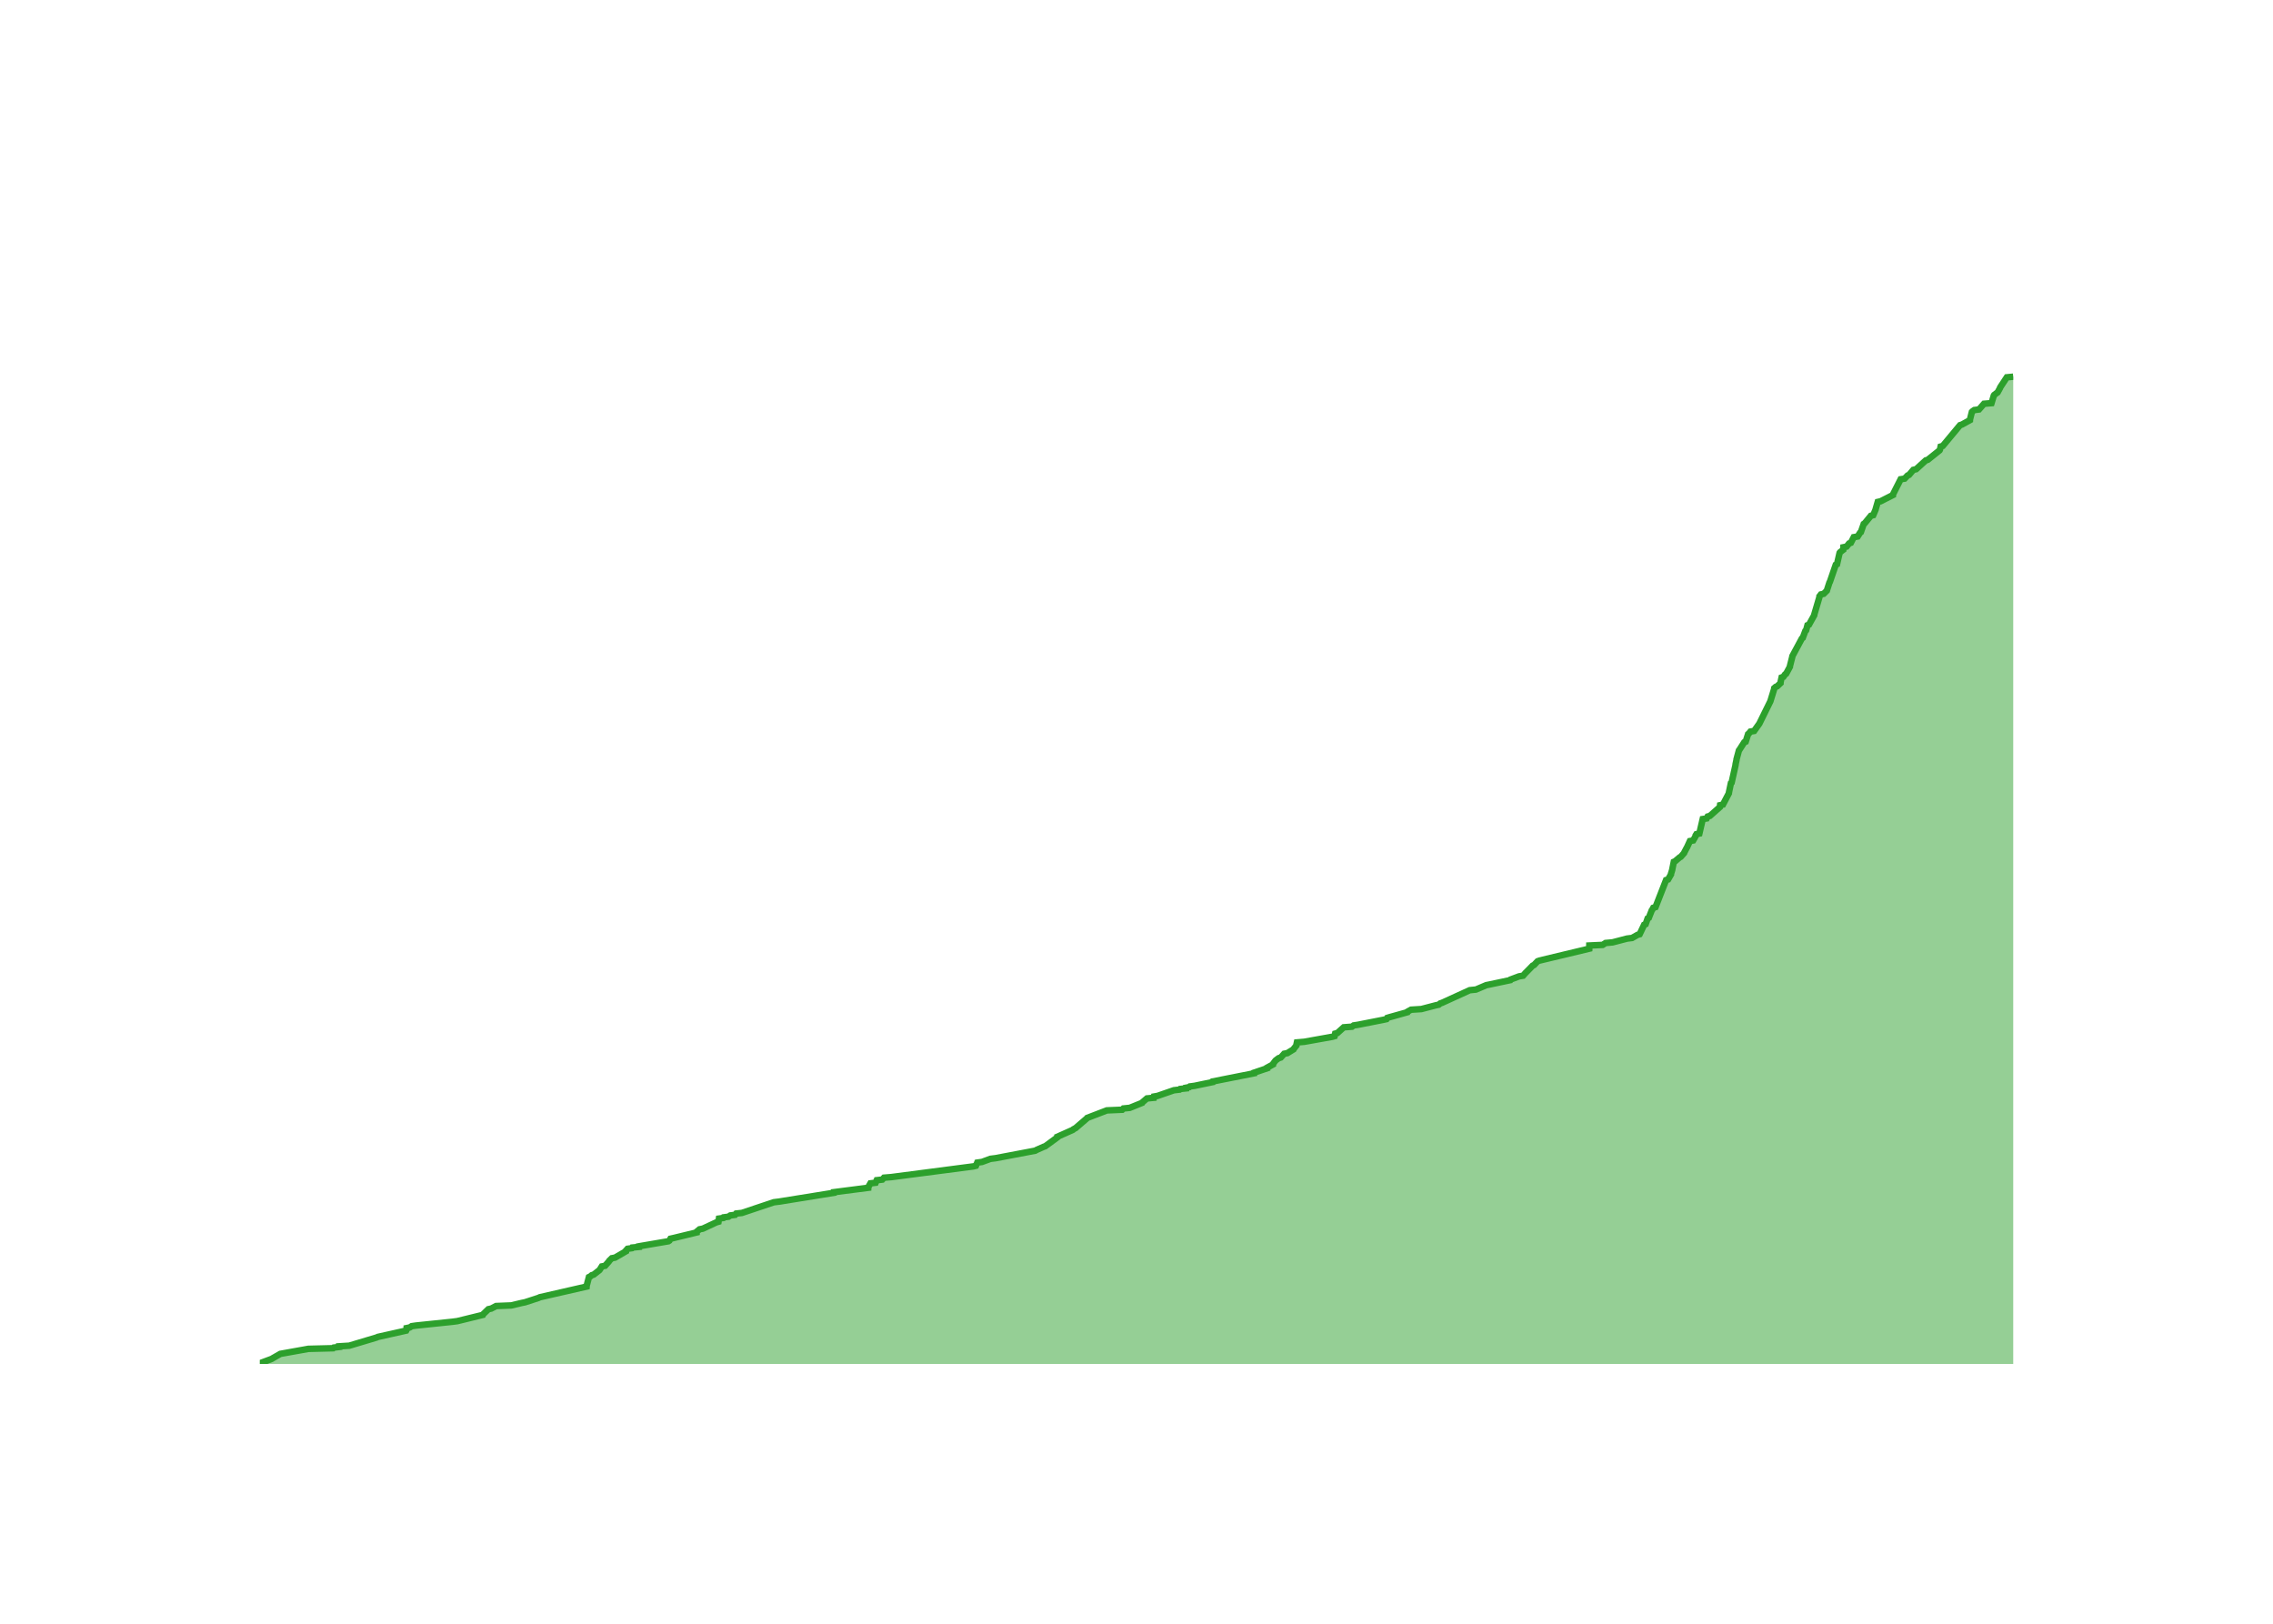
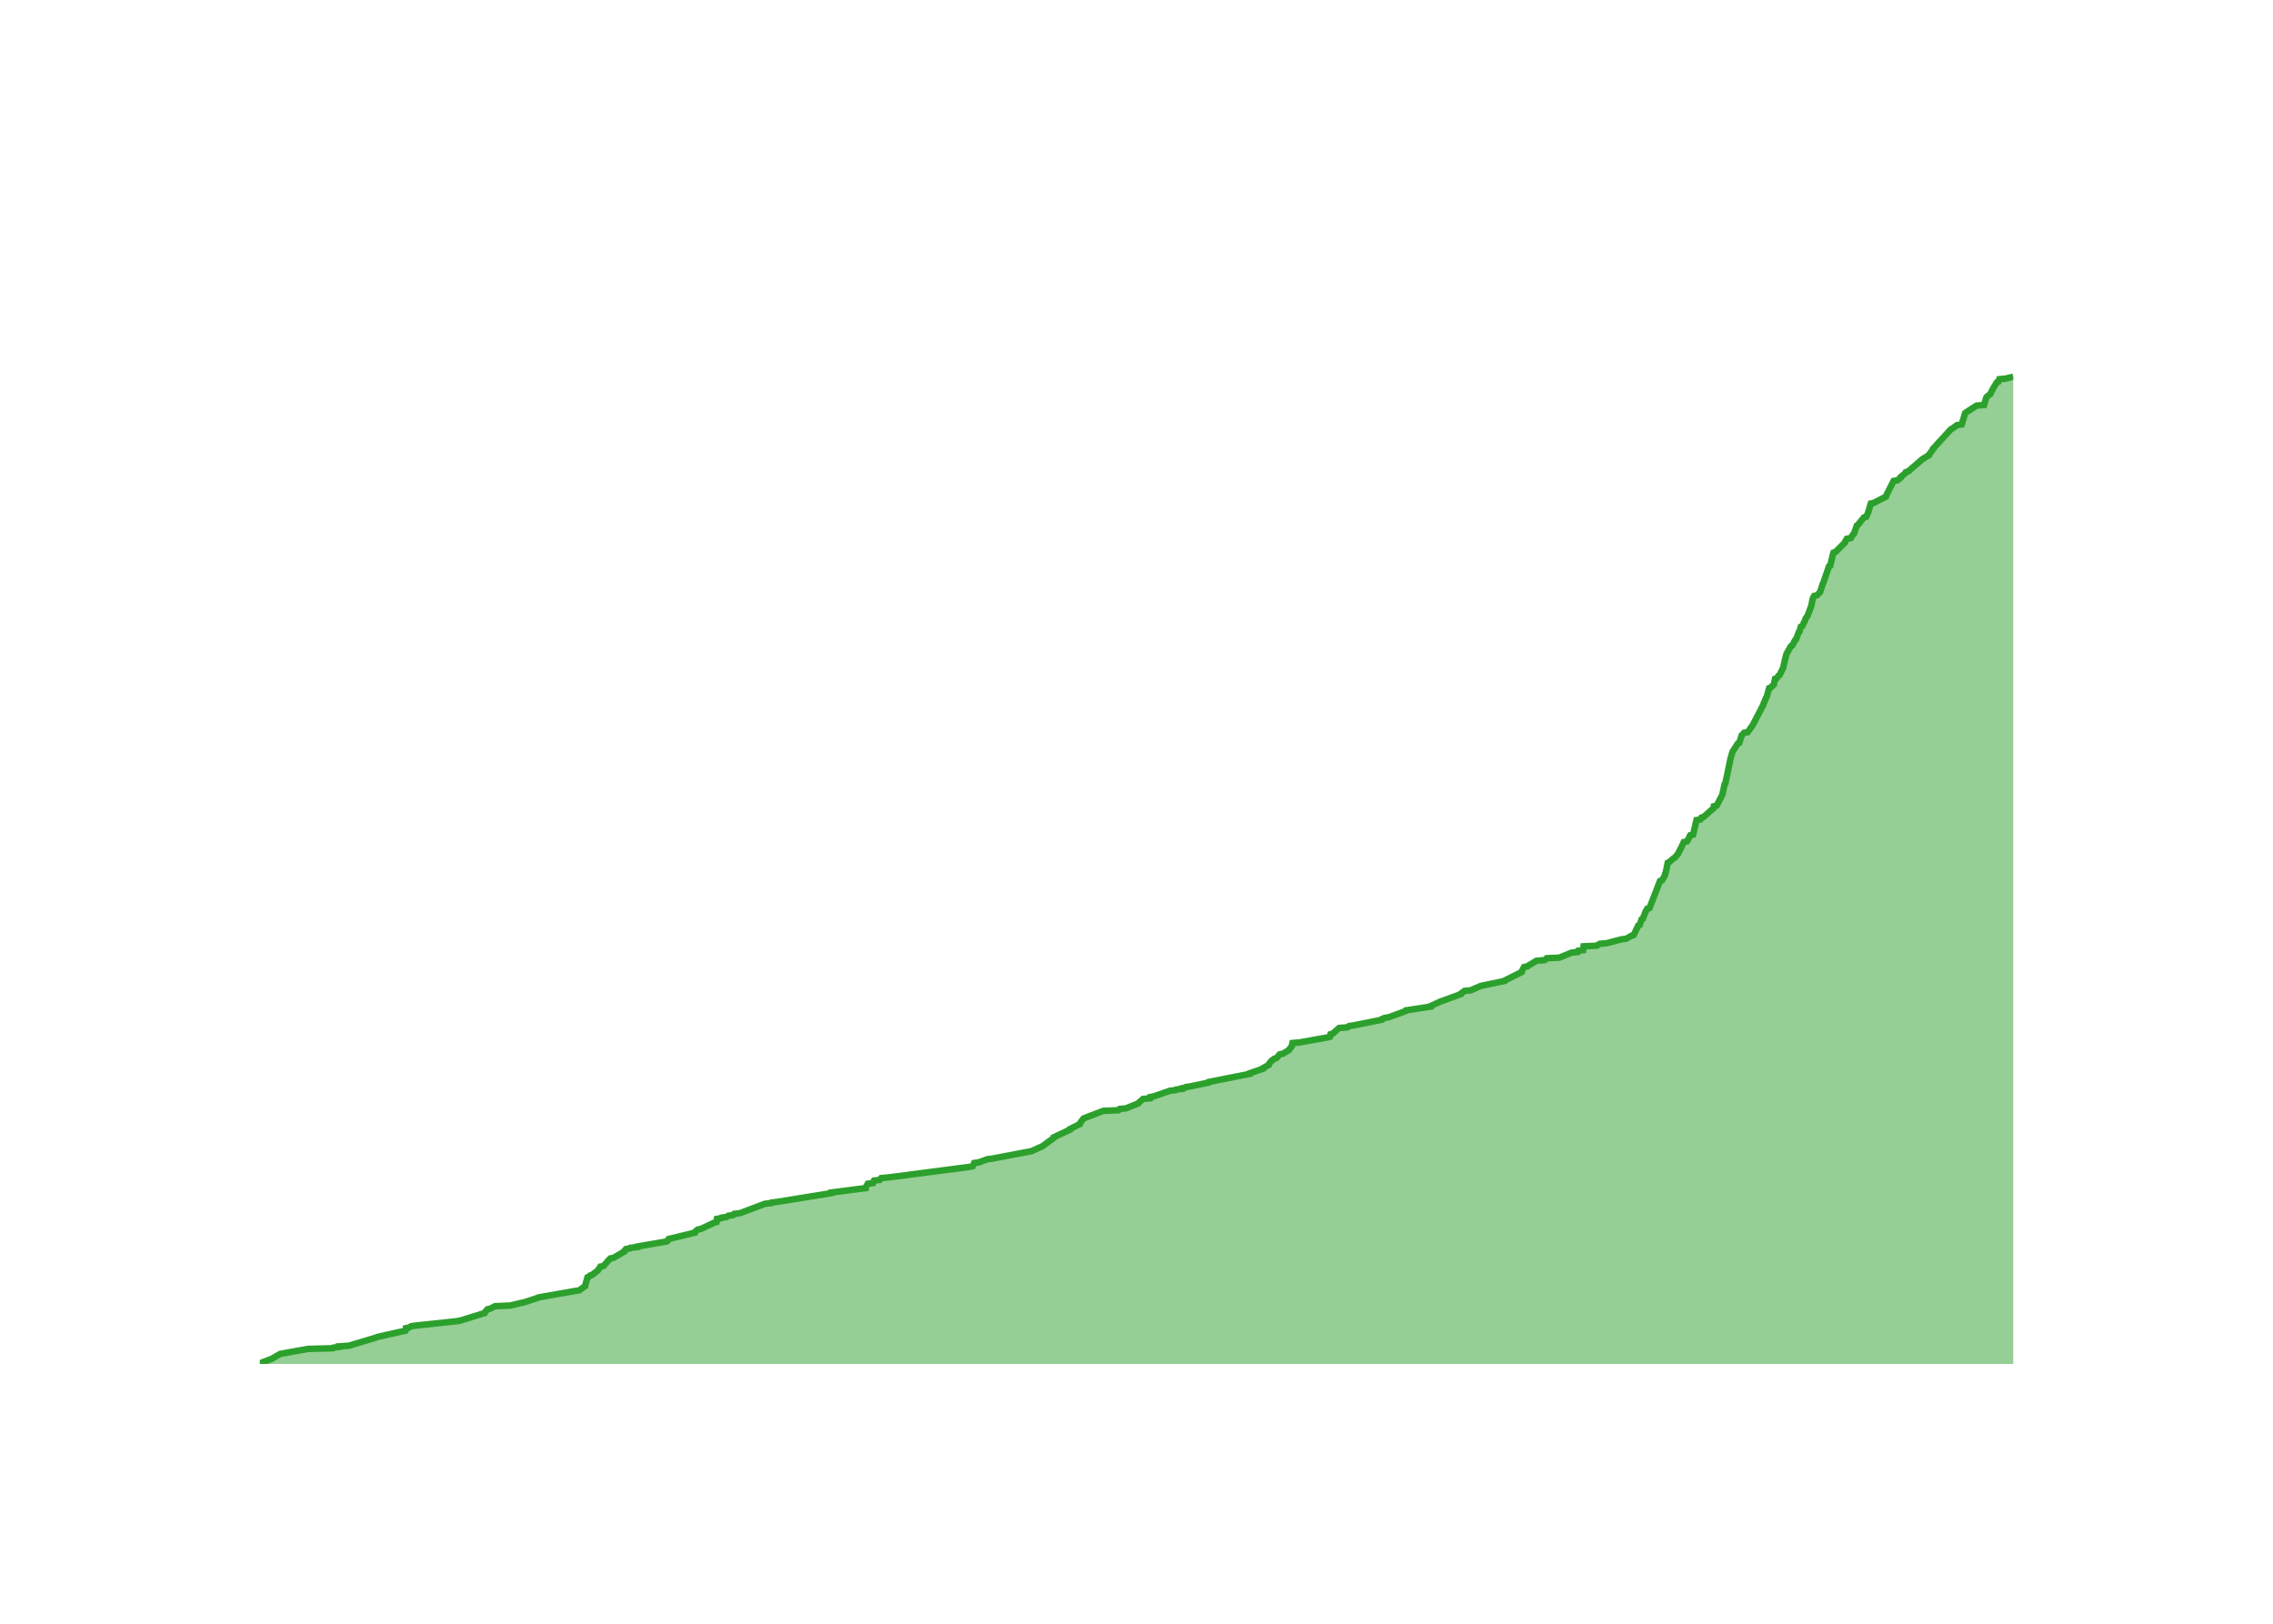
<svg xmlns="http://www.w3.org/2000/svg" class="main-svg" width="700" height="500" style="" viewBox="0 0 700 500">
  <rect x="0" y="0" width="700" height="500" style="fill: rgb(0, 0, 0); fill-opacity: 0;" />
-   <defs id="defs-d8c819">
+   <defs id="defs-682f8a">
    <g class="clips">
-       <clipPath id="clipd8c819xyplot" class="plotclip">
+       <clipPath id="clip682f8axyplot" class="plotclip">
        <rect width="540" height="320" />
      </clipPath>
-       <clipPath class="axesclip" id="clipd8c819x">
+       <clipPath class="axesclip" id="clip682f8ax">
        <rect x="80" y="0" width="540" height="500" />
      </clipPath>
-       <clipPath class="axesclip" id="clipd8c819y">
+       <clipPath class="axesclip" id="clip682f8ay">
        <rect x="0" y="100" width="700" height="320" />
      </clipPath>
-       <clipPath class="axesclip" id="clipd8c819xy">
+       <clipPath class="axesclip" id="clip682f8axy">
        <rect x="80" y="100" width="540" height="320" />
      </clipPath>
    </g>
    <g class="gradients" />
    <g class="patterns" />
  </defs>
  <g class="bglayer">
    <rect class="bg" x="80" y="100" width="540" height="320" style="fill: rgb(0, 0, 0); fill-opacity: 0; stroke-width: 0;" />
  </g>
  <g class="layer-below">
    <g class="imagelayer" />
    <g class="shapelayer" />
  </g>
  <g class="cartesianlayer">
    <g class="subplot xy">
      <g class="layer-subplot">
        <g class="shapelayer" />
        <g class="imagelayer" />
      </g>
      <g class="minor-gridlayer">
        <g class="x" />
        <g class="y" />
      </g>
      <g class="gridlayer">
        <g class="x">
-           <path class="xgrid crisp" transform="translate(97.52,0)" d="M0,100v320" style="stroke: rgb(255, 255, 255); stroke-opacity: 1; stroke-width: 1px;" />
-           <path class="xgrid crisp" transform="translate(204.76,0)" d="M0,100v320" style="stroke: rgb(255, 255, 255); stroke-opacity: 1; stroke-width: 1px;" />
-           <path class="xgrid crisp" transform="translate(311.86,0)" d="M0,100v320" style="stroke: rgb(255, 255, 255); stroke-opacity: 1; stroke-width: 1px;" />
-           <path class="xgrid crisp" transform="translate(419.11,0)" d="M0,100v320" style="stroke: rgb(255, 255, 255); stroke-opacity: 1; stroke-width: 1px;" />
-           <path class="xgrid crisp" transform="translate(526.21,0)" d="M0,100v320" style="stroke: rgb(255, 255, 255); stroke-opacity: 1; stroke-width: 1px;" />
+           <path class="xgrid crisp" transform="translate(97.44,0)" d="M0,100v320" style="stroke: rgb(255, 255, 255); stroke-opacity: 1; stroke-width: 1px;" />
+           <path class="xgrid crisp" transform="translate(204.22,0)" d="M0,100v320" style="stroke: rgb(255, 255, 255); stroke-opacity: 1; stroke-width: 1px;" />
+           <path class="xgrid crisp" transform="translate(310.86,0)" d="M0,100v320" style="stroke: rgb(255, 255, 255); stroke-opacity: 1; stroke-width: 1px;" />
+           <path class="xgrid crisp" transform="translate(417.65,0)" d="M0,100v320" style="stroke: rgb(255, 255, 255); stroke-opacity: 1; stroke-width: 1px;" />
+           <path class="xgrid crisp" transform="translate(524.28,0)" d="M0,100v320" style="stroke: rgb(255, 255, 255); stroke-opacity: 1; stroke-width: 1px;" />
        </g>
        <g class="y">
-           <path class="ygrid crisp" transform="translate(0,381.25)" d="M80,0h540" style="stroke: rgb(255, 255, 255); stroke-opacity: 1; stroke-width: 1px;" />
-           <path class="ygrid crisp" transform="translate(0,342.5)" d="M80,0h540" style="stroke: rgb(255, 255, 255); stroke-opacity: 1; stroke-width: 1px;" />
-           <path class="ygrid crisp" transform="translate(0,303.75)" d="M80,0h540" style="stroke: rgb(255, 255, 255); stroke-opacity: 1; stroke-width: 1px;" />
-           <path class="ygrid crisp" transform="translate(0,265)" d="M80,0h540" style="stroke: rgb(255, 255, 255); stroke-opacity: 1; stroke-width: 1px;" />
-           <path class="ygrid crisp" transform="translate(0,226.25)" d="M80,0h540" style="stroke: rgb(255, 255, 255); stroke-opacity: 1; stroke-width: 1px;" />
-           <path class="ygrid crisp" transform="translate(0,187.5)" d="M80,0h540" style="stroke: rgb(255, 255, 255); stroke-opacity: 1; stroke-width: 1px;" />
-           <path class="ygrid crisp" transform="translate(0,148.74)" d="M80,0h540" style="stroke: rgb(255, 255, 255); stroke-opacity: 1; stroke-width: 1px;" />
-           <path class="ygrid crisp" transform="translate(0,109.99)" d="M80,0h540" style="stroke: rgb(255, 255, 255); stroke-opacity: 1; stroke-width: 1px;" />
+           <path class="ygrid crisp" transform="translate(0,381.32)" d="M80,0h540" style="stroke: rgb(255, 255, 255); stroke-opacity: 1; stroke-width: 1px;" />
+           <path class="ygrid crisp" transform="translate(0,342.65)" d="M80,0h540" style="stroke: rgb(255, 255, 255); stroke-opacity: 1; stroke-width: 1px;" />
+           <path class="ygrid crisp" transform="translate(0,303.97)" d="M80,0h540" style="stroke: rgb(255, 255, 255); stroke-opacity: 1; stroke-width: 1px;" />
+           <path class="ygrid crisp" transform="translate(0,265.29)" d="M80,0h540" style="stroke: rgb(255, 255, 255); stroke-opacity: 1; stroke-width: 1px;" />
+           <path class="ygrid crisp" transform="translate(0,226.62)" d="M80,0h540" style="stroke: rgb(255, 255, 255); stroke-opacity: 1; stroke-width: 1px;" />
+           <path class="ygrid crisp" transform="translate(0,187.94)" d="M80,0h540" style="stroke: rgb(255, 255, 255); stroke-opacity: 1; stroke-width: 1px;" />
+           <path class="ygrid crisp" transform="translate(0,149.26)" d="M80,0h540" style="stroke: rgb(255, 255, 255); stroke-opacity: 1; stroke-width: 1px;" />
+           <path class="ygrid crisp" transform="translate(0,110.59)" d="M80,0h540" style="stroke: rgb(255, 255, 255); stroke-opacity: 1; stroke-width: 1px;" />
        </g>
      </g>
      <g class="zerolinelayer">
        <path class="yzl zl crisp" transform="translate(0,420)" d="M80,0h540" style="stroke: rgb(255, 255, 255); stroke-opacity: 1; stroke-width: 2px;" />
      </g>
      <g class="layer-between">
        <g class="shapelayer" />
        <g class="imagelayer" />
      </g>
      <path class="xlines-below" />
      <path class="ylines-below" />
      <g class="overlines-below" />
      <g class="xaxislayer-below" />
      <g class="yaxislayer-below" />
      <g class="overaxes-below" />
      <g class="overplot">
-         <g class="xy" transform="translate(80,100)" clip-path="url(#clipd8c819xyplot)">
+         <g class="xy" transform="translate(80,100)" clip-path="url(#clip682f8axyplot)">
          <g class="scatterlayer mlayer">
-             <g class="trace scatter trace56b80d" style="stroke-miterlimit: 2;">
+             <g class="trace scatter trace71b4dd" style="stroke-miterlimit: 2;">
              <g class="fills">
                <g>
-                   <path class="js-fill" d="M540,320L0,320L0,319.81L3.65,318.45L3.96,318.26L6,317.09L6.32,316.9L14.96,315.35L22.59,315.16L22.8,314.96L24.46,314.77L24.46,314.57L27.55,314.38L35.97,311.86L36.39,311.67L45.08,309.73L45.18,309.54L45.22,308.96L46.19,308.76L46.79,308.37L48.1,308.18L59.26,307.02L60.81,306.82L68.71,304.89L68.8,304.69L70.41,303.14L71.28,302.95L72.77,302.17L77.44,301.98L80.7,301.21L81.7,301.01L85.85,299.66L86.25,299.46L100.64,296.17L100.65,295.97L101.37,293.26L101.78,293.07L102.23,292.68L102.84,292.49L104.58,291.13L104.73,290.94L105.34,289.97L106.35,289.77L107.53,288.42L107.64,288.22L108.42,287.45L109.41,287.26L112.75,285.32L112.75,285.12L113.27,284.54L114.58,284.35L114.71,284.16L116.78,283.96L116.79,283.77L117.93,283.57L125.84,282.22L126.15,282.02L126.48,281.44L127.34,281.25L134.52,279.51L134.52,279.31L135.43,278.54L136.45,278.34L140.58,276.41L141.26,276.21L141.41,275.24L142.74,275.05L142.86,274.86L144.35,274.66L144.91,274.27L146.39,274.08L146.71,273.69L148.47,273.5L158.3,270.21L159.93,270.01L176.77,267.3L176.79,267.11L187.38,265.75L187.39,265.56L188.06,264.39L189.66,264.2L190,263.42L191.71,263.23L192.23,262.65L194.51,262.46L219.81,259.16L220.55,258.97L220.96,258L222.42,257.8L225.02,256.84L226.61,256.64L238.85,254.32L239.17,254.12L241.35,253.15L241.9,252.96L245.6,250.25L245.61,250.05L250.39,247.92L250.58,247.73L251.3,247.34L251.5,247.15L254.65,244.44L254.82,244.24L260.87,241.92L265.6,241.72L265.96,241.34L267.92,241.14L271.75,239.59L271.86,239.4L273.22,238.24L275.34,238.04L275.41,237.65L276.48,237.46L281.51,235.72L283.26,235.52L283.45,235.33L285.26,235.14L285.27,234.94L286.26,234.75L286.45,234.55L287.87,234.36L293.48,233.2L293.55,233L306.24,230.49L306.26,230.29L310.26,228.94L310.27,228.74L312.04,227.77L312.05,227.58L312.78,226.61L313.01,226.42L313.79,225.84L314.43,225.64L315.47,224.48L316.46,224.29L318.36,223.12L318.45,222.93L319.23,221.96L319.23,221.77L319.4,220.99L321.66,220.8L330.33,219.25L331.01,219.05L331.18,218.28L331.88,218.09L333.82,216.34L336.36,216.15L336.88,215.76L338.16,215.57L346.06,214.02L346.98,213.82L347.21,213.44L347.87,213.24L353.42,211.69L353.5,211.5L354.54,210.92L357.73,210.72L362.18,209.56L363.08,209.37L363.54,208.98L364.12,208.79L372.63,204.91L374.52,204.72L377.71,203.36L378.67,203.17L385.11,201.81L385.23,201.62L387.82,200.65L389.05,200.45L389.9,199.49L390.12,199.29L392.01,197.35L392.43,197.16L393.52,196L394.07,195.8L409.44,192.12L409.45,191.93L409.46,191.15L413.56,190.96L414.44,190.38L416.62,190.18L421.06,189.02L422.61,188.83L424.32,187.86L424.95,187.67L426.34,184.76L426.8,184.57L427.41,182.82L427.77,182.63L428.69,180.3L428.85,180.11L429.15,179.53L429.84,179.33L433.09,171L433.71,170.81L434.6,169.26L434.6,169.07L434.97,167.9L435,167.71L435.47,165.38L435.89,165.19L437.25,164.03L437.62,163.83L438.64,162.67L438.7,162.48L439.42,161.12L439.54,160.93L440.43,158.99L441.43,158.8L442.2,157.44L442.2,157.25L442.44,156.86L443.34,156.67L444.38,152.21L445.59,152.02L445.9,151.43L446.59,151.24L449.65,148.53L449.67,148.33L449.72,147.95L450.6,147.75L452.43,144.27L452.44,144.07L453.05,141.17L453.28,140.97L454.49,135.55L454.49,135.35L454.78,134L454.79,133.8L455.52,131.09L455.67,130.9L457.16,128.57L457.61,128.38L458.35,126.05L458.6,125.86L459.06,125.28L460.21,125.08L461.73,122.95L461.85,122.76L465.19,115.98L465.26,115.78L466.39,112.1L466.4,111.91L466.84,111.52L467.3,111.33L468.33,110.36L468.33,110.16L468.67,108.61L469.21,108.42L469.76,107.65L470.07,107.45L471.22,105.32L471.23,105.13L471.97,102.22L471.99,102.03L474.91,96.6L475.18,96.41L475.98,94.28L476.22,94.08L476.64,92.53L477.11,92.34L478.72,89.43L478.73,89.24L480.33,83.81L480.33,83.62L480.77,83.04L481.63,82.85L482.6,81.88L482.66,81.68L483.41,79.36L483.54,79.16L485.34,73.93L485.73,73.74L486.53,70.25L486.66,70.06L487.39,69.48L487.66,69.28L487.7,68.51L488.68,68.31L489.46,67.34L489.99,67.15L490.89,65.41L492.09,65.21L492.82,64.05L493.08,63.86L493.96,61.34L494.26,61.14L496.17,58.82L496.89,58.63L497.62,56.88L497.66,56.69L498.28,54.56L499.16,54.36L502.96,52.43L502.97,52.23L505.33,47.58L506.54,47.39L507.47,46.42L507.92,46.23L509.23,44.68L510.1,44.48L513.07,41.77L513.69,41.58L517.32,38.67L517.43,38.48L517.64,37.51L518.31,37.31L523.62,30.92L524.21,30.73L526.67,29.37L526.68,29.18L527.27,26.85L527.45,26.66L528.01,26.27L529.46,26.08L531,24.33L533.31,24.14L534.02,21.81L534.14,21.62L534.9,21.04L535.19,20.84L535.93,19.49L535.98,19.29L538.02,16.19L540,16" style="fill: rgb(44, 160, 44); fill-opacity: 0.5; stroke-width: 0;" />
+                   <path class="js-fill" d="M540,320L0,320L0,319.81L3.64,318.45L3.94,318.26L5.97,317.1L6.29,316.91L14.9,315.36L22.5,315.17L22.7,314.97L24.36,314.78L24.36,314.59L27.43,314.39L35.81,311.88L36.23,311.68L44.89,309.75L44.99,309.56L45.03,308.98L45.99,308.78L46.59,308.4L47.89,308.2L60.55,306.85L61.69,306.66L69.22,304.34L69.27,304.14L70.1,303.18L70.97,302.98L72.46,302.21L77.1,302.02L80.35,301.24L81.35,301.05L85.48,299.69L85.88,299.5L96.84,297.57L98.31,297.37L100.21,296.02L100.22,295.83L100.93,293.31L101.35,293.12L101.79,292.73L102.4,292.54L104.13,291.19L104.27,290.99L104.89,290.03L105.89,289.83L107.06,288.48L107.18,288.28L107.96,287.51L108.94,287.32L112.27,285.38L112.27,285.19L112.78,284.61L114.09,284.42L114.22,284.22L116.27,284.03L116.28,283.84L117.42,283.64L125.3,282.29L125.6,282.1L125.93,281.52L126.79,281.32L133.94,279.58L133.94,279.39L134.85,278.62L135.86,278.42L139.97,276.49L140.65,276.3L140.8,275.33L142.12,275.13L142.24,274.94L143.73,274.75L144.29,274.36L145.76,274.17L146.08,273.78L147.83,273.59L155.56,270.69L157.47,270.49L157.62,270.3L159.25,270.11L176.01,267.4L176.02,267.21L186.58,265.85L186.58,265.66L187.25,264.5L188.84,264.31L189.18,263.53L190.89,263.34L191.4,262.76L193.67,262.56L218.87,259.28L219.6,259.08L220.01,258.12L221.46,257.92L224.06,256.96L225.64,256.76L237.83,254.44L238.14,254.25L240.31,253.28L240.85,253.09L244.55,250.38L244.55,250.19L249.5,247.87L249.51,247.67L252.55,246.13L252.56,245.93L253.56,244.58L253.72,244.39L259.75,242.07L264.46,241.87L264.81,241.49L266.77,241.29L270.58,239.75L270.69,239.55L272.04,238.39L274.16,238.2L274.23,237.81L275.29,237.62L280.3,235.88L282.04,235.68L282.23,235.49L284.03,235.3L284.04,235.1L285.02,234.91L285.22,234.72L286.63,234.52L292.22,233.36L292.28,233.17L304.92,230.66L304.94,230.46L308.92,229.11L308.93,228.92L310.7,227.95L310.7,227.76L311.43,226.79L311.66,226.6L312.44,226.02L313.08,225.82L314.11,224.66L315.09,224.47L316.99,223.31L317.07,223.11L317.85,222.15L317.86,221.95L318.02,221.18L320.28,220.99L328.9,219.44L329.58,219.25L329.76,218.47L330.45,218.28L332.39,216.54L334.92,216.35L335.43,215.96L336.71,215.77L345.48,214.03L345.51,213.83L346.37,213.45L347.67,213.25L352.92,211.32L353.01,211.12L360.61,209.96L360.62,209.77L363.56,208.42L364.16,208.22L369.93,206.1L369.97,205.9L371.03,205.13L372.91,204.94L376.08,203.58L377.04,203.39L383.45,202.04L383.57,201.84L388.62,199.33L388.63,199.13L389.35,197.78L390.32,197.59L393.15,195.85L395.7,195.65L396.33,195.07L400.25,194.88L404.03,193.33L405.92,193.14L406.07,192.75L407.56,192.56L407.69,191.4L411.78,191.21L412.65,190.63L414.83,190.43L419.24,189.27L420.79,189.08L422.49,188.11L423.12,187.92L424.5,185.02L424.96,184.82L425.57,183.08L425.93,182.89L426.84,180.57L427.01,180.38L427.3,179.8L427.99,179.6L431.22,171.29L431.84,171.09L432.73,169.55L432.73,169.35L433.1,168.19L433.13,168L433.6,165.68L434.02,165.49L435.37,164.33L435.74,164.13L436.75,162.97L436.81,162.78L437.52,161.42L437.65,161.23L438.54,159.3L439.53,159.1L440.29,157.75L440.3,157.56L440.54,157.17L441.43,156.98L442.46,152.53L443.67,152.34L443.98,151.76L444.66,151.56L447.71,148.85L447.73,148.66L447.79,148.27L448.66,148.08L450.48,144.6L450.49,144.41L451.1,141.51L451.33,141.31L452.83,134.16L452.84,133.96L453.56,131.45L453.71,131.26L455.19,128.94L455.64,128.74L456.37,126.42L456.62,126.23L457.09,125.65L458.23,125.46L459.75,123.33L459.86,123.13L463.07,116.95L463.09,116.75L463.92,114.82L464.07,114.63L464.82,111.92L465.29,111.73L466.31,110.76L466.31,110.56L466.65,109.02L467.19,108.82L467.74,108.05L468.05,107.86L469.2,105.54L469.2,105.34L470.12,101.48L470.21,101.28L471.54,98.96L471.96,98.77L472.87,97.03L473.14,96.83L473.93,94.71L474.17,94.51L474.59,92.97L475.05,92.77L476.06,90.65L476.07,90.45L476.74,89.49L476.78,89.29L477.81,86.59L477.84,86.39L478.24,84.46L478.26,84.26L478.7,83.49L479.55,83.3L480.52,82.33L480.58,82.14L481.33,79.82L481.46,79.62L483.25,74.4L483.64,74.21L484.37,71.11L484.42,70.92L484.66,70.15L485.29,69.95L488.19,67.05L488.19,66.86L488.78,65.89L489.97,65.7L490.7,64.54L490.95,64.35L491.84,61.83L492.14,61.64L494.03,59.32L494.75,59.12L495.48,57.38L495.51,57.19L496.13,55.06L497.01,54.87L500.8,52.94L500.81,52.74L503.15,48.1L504.35,47.91L505.29,47.13L505.29,46.94L506.89,45.59L506.95,45.39L507.9,45.01L508.06,44.81L511.87,41.53L512.11,41.33L514.05,40.17L514.09,39.98L515.25,38.43L515.26,38.24L520.74,32.24L521.1,32.05L522.74,30.89L524.14,30.7L525.18,27.22L525.42,27.02L528.71,24.9L531.01,24.7L531.72,22.38L531.84,22.19L532.6,21.61L532.88,21.41L533.67,19.87L533.78,19.67L534.95,17.74L535.41,17.55L535.7,16.77L537.67,16.58L540,16" style="fill: rgb(44, 160, 44); fill-opacity: 0.5; stroke-width: 0;" />
                </g>
              </g>
              <g class="errorbars" />
              <g class="lines">
-                 <path class="js-line" d="M0,319.81L3.65,318.45L3.96,318.26L6,317.09L6.32,316.9L14.96,315.35L22.59,315.16L22.8,314.96L24.46,314.77L24.46,314.57L27.55,314.38L35.97,311.86L36.39,311.67L45.08,309.73L45.18,309.54L45.22,308.96L46.19,308.76L46.79,308.37L48.1,308.18L59.26,307.02L60.81,306.82L68.71,304.89L68.8,304.69L70.41,303.14L71.28,302.95L72.77,302.17L77.44,301.98L80.7,301.21L81.7,301.01L85.85,299.66L86.25,299.46L100.64,296.17L100.65,295.97L101.37,293.26L101.78,293.07L102.23,292.68L102.84,292.49L104.58,291.13L104.73,290.94L105.34,289.97L106.35,289.77L107.53,288.42L107.64,288.22L108.42,287.45L109.41,287.26L112.75,285.32L112.75,285.12L113.27,284.54L114.58,284.35L114.71,284.16L116.78,283.96L116.79,283.77L117.93,283.57L125.84,282.22L126.15,282.02L126.48,281.44L127.34,281.25L134.52,279.51L134.52,279.31L135.43,278.54L136.45,278.34L140.58,276.41L141.26,276.21L141.41,275.24L142.74,275.05L142.86,274.86L144.35,274.66L144.91,274.27L146.39,274.08L146.71,273.69L148.47,273.5L158.3,270.21L159.93,270.01L176.77,267.3L176.79,267.11L187.38,265.75L187.39,265.56L188.06,264.39L189.66,264.2L190,263.42L191.71,263.23L192.23,262.65L194.51,262.46L219.81,259.16L220.55,258.97L220.96,258L222.42,257.8L225.02,256.84L226.61,256.64L238.85,254.32L239.17,254.12L241.35,253.15L241.9,252.96L245.6,250.25L245.61,250.05L250.39,247.92L250.58,247.73L251.3,247.34L251.5,247.15L254.65,244.44L254.82,244.24L260.87,241.92L265.6,241.72L265.96,241.34L267.92,241.14L271.75,239.59L271.86,239.4L273.22,238.24L275.34,238.04L275.41,237.65L276.48,237.46L281.51,235.72L283.26,235.52L283.45,235.33L285.26,235.14L285.27,234.94L286.26,234.75L286.45,234.55L287.87,234.36L293.48,233.2L293.55,233L306.24,230.49L306.26,230.29L310.26,228.94L310.27,228.74L312.04,227.77L312.05,227.58L312.78,226.61L313.01,226.42L313.79,225.84L314.43,225.64L315.47,224.48L316.46,224.29L318.36,223.12L318.45,222.93L319.23,221.96L319.23,221.77L319.4,220.99L321.66,220.8L330.33,219.25L331.01,219.05L331.18,218.28L331.88,218.09L333.82,216.34L336.36,216.15L336.88,215.76L338.16,215.57L346.06,214.02L346.98,213.82L347.21,213.44L347.87,213.24L353.42,211.69L353.5,211.5L354.54,210.92L357.73,210.72L362.18,209.56L363.08,209.37L363.54,208.98L364.12,208.79L372.63,204.91L374.52,204.72L377.71,203.36L378.67,203.17L385.11,201.81L385.23,201.62L387.82,200.65L389.05,200.45L389.9,199.49L390.12,199.29L392.01,197.35L392.43,197.16L393.52,196L394.07,195.8L409.44,192.12L409.45,191.93L409.46,191.15L413.56,190.96L414.44,190.38L416.62,190.18L421.06,189.02L422.61,188.83L424.32,187.86L424.95,187.67L426.34,184.76L426.8,184.57L427.41,182.82L427.77,182.63L428.69,180.3L428.85,180.11L429.15,179.53L429.84,179.33L433.09,171L433.71,170.81L434.6,169.26L434.6,169.07L434.97,167.9L435,167.71L435.47,165.38L435.89,165.19L437.25,164.03L437.62,163.83L438.64,162.67L438.7,162.48L439.42,161.12L439.54,160.93L440.43,158.99L441.43,158.8L442.2,157.44L442.2,157.25L442.44,156.86L443.34,156.67L444.38,152.21L445.59,152.02L445.9,151.43L446.59,151.24L449.65,148.53L449.67,148.33L449.72,147.95L450.6,147.75L452.43,144.27L452.44,144.07L453.05,141.17L453.28,140.97L454.49,135.55L454.49,135.35L454.78,134L454.79,133.8L455.52,131.09L455.67,130.9L457.16,128.57L457.61,128.38L458.35,126.05L458.6,125.86L459.06,125.28L460.21,125.08L461.73,122.95L461.85,122.76L465.19,115.98L465.26,115.78L466.39,112.1L466.4,111.91L466.84,111.52L467.3,111.33L468.33,110.36L468.33,110.16L468.67,108.61L469.21,108.42L469.76,107.65L470.07,107.45L471.22,105.32L471.23,105.13L471.97,102.22L471.99,102.03L474.91,96.6L475.18,96.41L475.98,94.28L476.22,94.08L476.64,92.53L477.11,92.34L478.72,89.43L478.73,89.24L480.33,83.81L480.33,83.62L480.77,83.04L481.63,82.85L482.6,81.88L482.66,81.68L483.41,79.36L483.54,79.16L485.34,73.93L485.73,73.74L486.53,70.25L486.66,70.06L487.39,69.48L487.66,69.28L487.7,68.51L488.68,68.31L489.46,67.34L489.99,67.15L490.89,65.41L492.09,65.21L492.82,64.05L493.08,63.86L493.96,61.34L494.26,61.14L496.17,58.82L496.89,58.63L497.62,56.88L497.66,56.69L498.28,54.56L499.16,54.36L502.96,52.43L502.97,52.23L505.33,47.58L506.54,47.39L507.47,46.42L507.92,46.23L509.23,44.68L510.1,44.48L513.07,41.77L513.69,41.58L517.32,38.67L517.43,38.48L517.64,37.51L518.31,37.31L523.62,30.92L524.21,30.73L526.67,29.37L526.68,29.18L527.27,26.85L527.45,26.66L528.01,26.27L529.46,26.08L531,24.33L533.31,24.14L534.02,21.81L534.14,21.62L534.9,21.04L535.19,20.84L535.93,19.49L535.98,19.29L538.02,16.19L540,16" style="vector-effect: none; fill: none; stroke: rgb(44, 160, 44); stroke-opacity: 1; stroke-width: 2px; opacity: 1;" />
+                 <path class="js-line" d="M0,319.81L3.64,318.45L3.94,318.26L5.97,317.1L6.29,316.91L14.9,315.36L22.5,315.17L22.7,314.97L24.36,314.78L24.36,314.59L27.43,314.39L35.81,311.88L36.23,311.68L44.89,309.75L44.99,309.56L45.03,308.98L45.99,308.78L46.59,308.4L47.89,308.2L60.55,306.85L61.69,306.66L69.22,304.34L69.27,304.14L70.1,303.18L70.97,302.98L72.46,302.21L77.1,302.02L80.35,301.24L81.35,301.05L85.48,299.69L85.88,299.5L96.84,297.57L98.31,297.37L100.21,296.02L100.22,295.83L100.93,293.31L101.35,293.12L101.79,292.73L102.4,292.54L104.13,291.19L104.27,290.99L104.89,290.03L105.89,289.83L107.06,288.48L107.18,288.28L107.96,287.51L108.94,287.32L112.27,285.38L112.27,285.19L112.78,284.61L114.09,284.42L114.22,284.22L116.27,284.03L116.28,283.84L117.42,283.64L125.3,282.29L125.6,282.1L125.93,281.52L126.79,281.32L133.94,279.58L133.94,279.39L134.85,278.62L135.86,278.42L139.97,276.49L140.65,276.3L140.8,275.33L142.12,275.13L142.24,274.94L143.73,274.75L144.29,274.36L145.76,274.17L146.08,273.78L147.83,273.59L155.56,270.69L157.47,270.49L157.62,270.3L159.25,270.11L176.01,267.4L176.02,267.21L186.58,265.85L186.58,265.66L187.25,264.5L188.84,264.31L189.18,263.53L190.89,263.34L191.4,262.76L193.67,262.56L218.87,259.28L219.6,259.08L220.01,258.12L221.46,257.92L224.06,256.96L225.64,256.76L237.83,254.44L238.14,254.25L240.31,253.28L240.85,253.09L244.55,250.38L244.55,250.19L249.5,247.87L249.51,247.67L252.55,246.13L252.56,245.93L253.56,244.58L253.72,244.39L259.75,242.07L264.46,241.87L264.81,241.49L266.77,241.29L270.58,239.75L270.69,239.55L272.04,238.39L274.16,238.2L274.23,237.81L275.29,237.62L280.3,235.88L282.04,235.68L282.23,235.49L284.03,235.3L284.04,235.1L285.02,234.91L285.22,234.72L286.63,234.52L292.22,233.36L292.28,233.17L304.92,230.66L304.94,230.46L308.92,229.11L308.93,228.92L310.7,227.95L310.7,227.76L311.43,226.79L311.66,226.6L312.44,226.02L313.08,225.82L314.11,224.66L315.09,224.47L316.99,223.31L317.07,223.11L317.85,222.15L317.86,221.95L318.02,221.18L320.28,220.99L328.9,219.44L329.58,219.25L329.76,218.47L330.45,218.28L332.39,216.54L334.92,216.35L335.43,215.96L336.71,215.77L345.48,214.03L345.51,213.83L346.37,213.45L347.67,213.25L352.92,211.32L353.01,211.12L360.61,209.96L360.62,209.77L363.56,208.42L364.16,208.22L369.93,206.1L369.97,205.9L371.03,205.13L372.91,204.94L376.08,203.58L377.04,203.39L383.45,202.04L383.57,201.84L388.62,199.33L388.63,199.13L389.35,197.78L390.32,197.59L393.15,195.85L395.7,195.65L396.33,195.07L400.25,194.88L404.03,193.33L405.92,193.14L406.07,192.75L407.56,192.56L407.69,191.4L411.78,191.21L412.65,190.63L414.83,190.43L419.24,189.27L420.79,189.08L422.49,188.11L423.12,187.92L424.5,185.02L424.96,184.82L425.57,183.08L425.93,182.89L426.84,180.57L427.01,180.38L427.3,179.8L427.99,179.6L431.22,171.29L431.84,171.09L432.73,169.55L432.73,169.35L433.1,168.19L433.13,168L433.6,165.68L434.02,165.49L435.37,164.33L435.74,164.13L436.75,162.97L436.81,162.78L437.52,161.42L437.65,161.23L438.54,159.3L439.53,159.1L440.29,157.75L440.3,157.56L440.54,157.17L441.43,156.98L442.46,152.53L443.67,152.34L443.98,151.76L444.66,151.56L447.71,148.85L447.73,148.66L447.79,148.27L448.66,148.08L450.48,144.6L450.49,144.41L451.1,141.51L451.33,141.31L452.83,134.16L452.84,133.96L453.56,131.45L453.71,131.26L455.19,128.94L455.64,128.74L456.37,126.42L456.62,126.23L457.09,125.65L458.23,125.46L459.75,123.33L459.86,123.13L463.07,116.95L463.09,116.75L463.92,114.82L464.07,114.63L464.82,111.92L465.29,111.73L466.31,110.76L466.31,110.56L466.65,109.02L467.19,108.82L467.74,108.05L468.05,107.86L469.2,105.54L469.2,105.34L470.12,101.48L470.21,101.28L471.54,98.96L471.96,98.77L472.87,97.03L473.14,96.83L473.93,94.71L474.17,94.51L474.59,92.97L475.05,92.77L476.06,90.65L476.07,90.45L476.74,89.49L476.78,89.29L477.81,86.59L477.84,86.39L478.24,84.46L478.26,84.26L478.7,83.49L479.55,83.3L480.52,82.33L480.58,82.14L481.33,79.82L481.46,79.62L483.25,74.4L483.64,74.21L484.37,71.11L484.42,70.92L484.66,70.15L485.29,69.95L488.19,67.05L488.19,66.86L488.78,65.89L489.97,65.7L490.7,64.54L490.95,64.35L491.84,61.83L492.14,61.64L494.03,59.32L494.75,59.12L495.48,57.38L495.51,57.19L496.13,55.06L497.01,54.87L500.8,52.94L500.81,52.74L503.15,48.1L504.35,47.91L505.29,47.13L505.29,46.94L506.89,45.59L506.95,45.39L507.9,45.01L508.06,44.81L511.87,41.53L512.11,41.33L514.05,40.17L514.09,39.98L515.25,38.43L515.26,38.24L520.74,32.24L521.1,32.05L522.74,30.89L524.14,30.7L525.18,27.22L525.42,27.02L528.71,24.9L531.01,24.7L531.72,22.38L531.84,22.19L532.6,21.61L532.88,21.41L533.67,19.87L533.78,19.67L534.95,17.74L535.41,17.55L535.7,16.77L537.67,16.58L540,16" style="vector-effect: none; fill: none; stroke: rgb(44, 160, 44); stroke-opacity: 1; stroke-width: 2px; opacity: 1;" />
              </g>
              <g class="points" />
              <g class="text" />
            </g>
          </g>
        </g>
      </g>
      <g class="zerolinelayer-above" />
      <path class="xlines-above crisp" d="M0,0" style="fill: none;" />
      <path class="ylines-above crisp" d="M0,0" style="fill: none;" />
      <g class="overlines-above" />
      <g class="xaxislayer-above">
        <g class="xtick">
-           <text text-anchor="middle" x="0" y="439" transform="translate(97.52,0)" style="font-family: 'Open Sans'; font-size: 18px; fill: rgb(255, 255, 255); fill-opacity: 1; white-space: pre;">2016</text>
+           <text text-anchor="middle" x="0" y="439" transform="translate(97.44,0)" style="font-family: 'Open Sans'; font-size: 18px; fill: rgb(255, 255, 255); fill-opacity: 1; white-space: pre;">2016</text>
        </g>
        <g class="xtick">
-           <text text-anchor="middle" x="0" y="439" style="font-family: 'Open Sans'; font-size: 18px; fill: rgb(255, 255, 255); fill-opacity: 1; white-space: pre;" transform="translate(204.76,0)">2018</text>
+           <text text-anchor="middle" x="0" y="439" style="font-family: 'Open Sans'; font-size: 18px; fill: rgb(255, 255, 255); fill-opacity: 1; white-space: pre;" transform="translate(204.22,0)">2018</text>
        </g>
        <g class="xtick">
-           <text text-anchor="middle" x="0" y="439" style="font-family: 'Open Sans'; font-size: 18px; fill: rgb(255, 255, 255); fill-opacity: 1; white-space: pre;" transform="translate(311.86,0)">2020</text>
+           <text text-anchor="middle" x="0" y="439" style="font-family: 'Open Sans'; font-size: 18px; fill: rgb(255, 255, 255); fill-opacity: 1; white-space: pre;" transform="translate(310.86,0)">2020</text>
        </g>
        <g class="xtick">
-           <text text-anchor="middle" x="0" y="439" style="font-family: 'Open Sans'; font-size: 18px; fill: rgb(255, 255, 255); fill-opacity: 1; white-space: pre;" transform="translate(419.11,0)">2022</text>
+           <text text-anchor="middle" x="0" y="439" style="font-family: 'Open Sans'; font-size: 18px; fill: rgb(255, 255, 255); fill-opacity: 1; white-space: pre;" transform="translate(417.65,0)">2022</text>
        </g>
        <g class="xtick">
-           <text text-anchor="middle" x="0" y="439" style="font-family: 'Open Sans'; font-size: 18px; fill: rgb(255, 255, 255); fill-opacity: 1; white-space: pre;" transform="translate(526.21,0)">2024</text>
+           <text text-anchor="middle" x="0" y="439" style="font-family: 'Open Sans'; font-size: 18px; fill: rgb(255, 255, 255); fill-opacity: 1; white-space: pre;" transform="translate(524.28,0)">2024</text>
        </g>
      </g>
      <g class="yaxislayer-above">
        <g class="ytick">
          <text text-anchor="end" x="79" y="6.3" transform="translate(0,420)" style="font-family: 'Open Sans'; font-size: 18px; fill: rgb(255, 255, 255); fill-opacity: 1; white-space: pre;">0</text>
        </g>
        <g class="ytick">
-           <text text-anchor="end" x="79" y="6.3" style="font-family: 'Open Sans'; font-size: 18px; fill: rgb(255, 255, 255); fill-opacity: 1; white-space: pre;" transform="translate(0,381.25)">200</text>
+           <text text-anchor="end" x="79" y="6.3" style="font-family: 'Open Sans'; font-size: 18px; fill: rgb(255, 255, 255); fill-opacity: 1; white-space: pre;" transform="translate(0,381.32)">200</text>
        </g>
        <g class="ytick">
-           <text text-anchor="end" x="79" y="6.3" style="font-family: 'Open Sans'; font-size: 18px; fill: rgb(255, 255, 255); fill-opacity: 1; white-space: pre;" transform="translate(0,342.5)">400</text>
+           <text text-anchor="end" x="79" y="6.3" style="font-family: 'Open Sans'; font-size: 18px; fill: rgb(255, 255, 255); fill-opacity: 1; white-space: pre;" transform="translate(0,342.65)">400</text>
        </g>
        <g class="ytick">
-           <text text-anchor="end" x="79" y="6.3" style="font-family: 'Open Sans'; font-size: 18px; fill: rgb(255, 255, 255); fill-opacity: 1; white-space: pre;" transform="translate(0,303.75)">600</text>
+           <text text-anchor="end" x="79" y="6.3" style="font-family: 'Open Sans'; font-size: 18px; fill: rgb(255, 255, 255); fill-opacity: 1; white-space: pre;" transform="translate(0,303.97)">600</text>
        </g>
        <g class="ytick">
-           <text text-anchor="end" x="79" y="6.3" style="font-family: 'Open Sans'; font-size: 18px; fill: rgb(255, 255, 255); fill-opacity: 1; white-space: pre;" transform="translate(0,265)">800</text>
+           <text text-anchor="end" x="79" y="6.3" style="font-family: 'Open Sans'; font-size: 18px; fill: rgb(255, 255, 255); fill-opacity: 1; white-space: pre;" transform="translate(0,265.29)">800</text>
        </g>
        <g class="ytick">
-           <text text-anchor="end" x="79" y="6.3" style="font-family: 'Open Sans'; font-size: 18px; fill: rgb(255, 255, 255); fill-opacity: 1; white-space: pre;" transform="translate(0,226.25)">1000</text>
+           <text text-anchor="end" x="79" y="6.3" style="font-family: 'Open Sans'; font-size: 18px; fill: rgb(255, 255, 255); fill-opacity: 1; white-space: pre;" transform="translate(0,226.62)">1000</text>
        </g>
        <g class="ytick">
-           <text text-anchor="end" x="79" y="6.3" style="font-family: 'Open Sans'; font-size: 18px; fill: rgb(255, 255, 255); fill-opacity: 1; white-space: pre;" transform="translate(0,187.5)">1200</text>
+           <text text-anchor="end" x="79" y="6.3" style="font-family: 'Open Sans'; font-size: 18px; fill: rgb(255, 255, 255); fill-opacity: 1; white-space: pre;" transform="translate(0,187.94)">1200</text>
        </g>
        <g class="ytick">
-           <text text-anchor="end" x="79" y="6.3" style="font-family: 'Open Sans'; font-size: 18px; fill: rgb(255, 255, 255); fill-opacity: 1; white-space: pre;" transform="translate(0,148.74)">1400</text>
+           <text text-anchor="end" x="79" y="6.3" style="font-family: 'Open Sans'; font-size: 18px; fill: rgb(255, 255, 255); fill-opacity: 1; white-space: pre;" transform="translate(0,149.26)">1400</text>
        </g>
        <g class="ytick">
-           <text text-anchor="end" x="79" y="6.3" style="font-family: 'Open Sans'; font-size: 18px; fill: rgb(255, 255, 255); fill-opacity: 1; white-space: pre;" transform="translate(0,109.99)">1600</text>
+           <text text-anchor="end" x="79" y="6.3" style="font-family: 'Open Sans'; font-size: 18px; fill: rgb(255, 255, 255); fill-opacity: 1; white-space: pre;" transform="translate(0,110.59)">1600</text>
        </g>
      </g>
      <g class="overaxes-above" />
    </g>
  </g>
  <g class="polarlayer" />
  <g class="smithlayer" />
  <g class="ternarylayer" />
  <g class="geolayer" />
  <g class="funnelarealayer" />
  <g class="pielayer" />
  <g class="iciclelayer" />
  <g class="treemaplayer" />
  <g class="sunburstlayer" />
  <g class="glimages" />
-   <defs id="topdefs-d8c819">
+   <defs id="topdefs-682f8a">
    <g class="clips" />
  </defs>
  <g class="layer-above">
    <g class="imagelayer" />
    <g class="shapelayer" />
  </g>
  <g class="infolayer">
    <g class="g-gtitle">
      <text class="gtitle" x="35" y="50" text-anchor="start" dy="0em" style="opacity: 1; font-family: 'Open Sans'; font-size: 25px; fill: rgb(255, 255, 255); fill-opacity: 1; white-space: pre;">MultiQC/MultiQC - Pull Requests Created Over Time</text>
    </g>
    <g class="g-xtitle">
      <text class="xtitle" x="350" y="472.9" text-anchor="middle" style="opacity: 1; font-family: 'Open Sans'; font-size: 22px; fill: rgb(255, 255, 255); fill-opacity: 1; white-space: pre;">Date</text>
    </g>
    <g class="g-ytitle">
      <text class="ytitle" transform="rotate(-90,20.8,260)" x="20.8" y="260" text-anchor="middle" style="opacity: 1; font-family: 'Open Sans'; font-size: 22px; fill: rgb(255, 255, 255); fill-opacity: 1; white-space: pre;">Cumulative PRs Created</text>
    </g>
  </g>
</svg>
